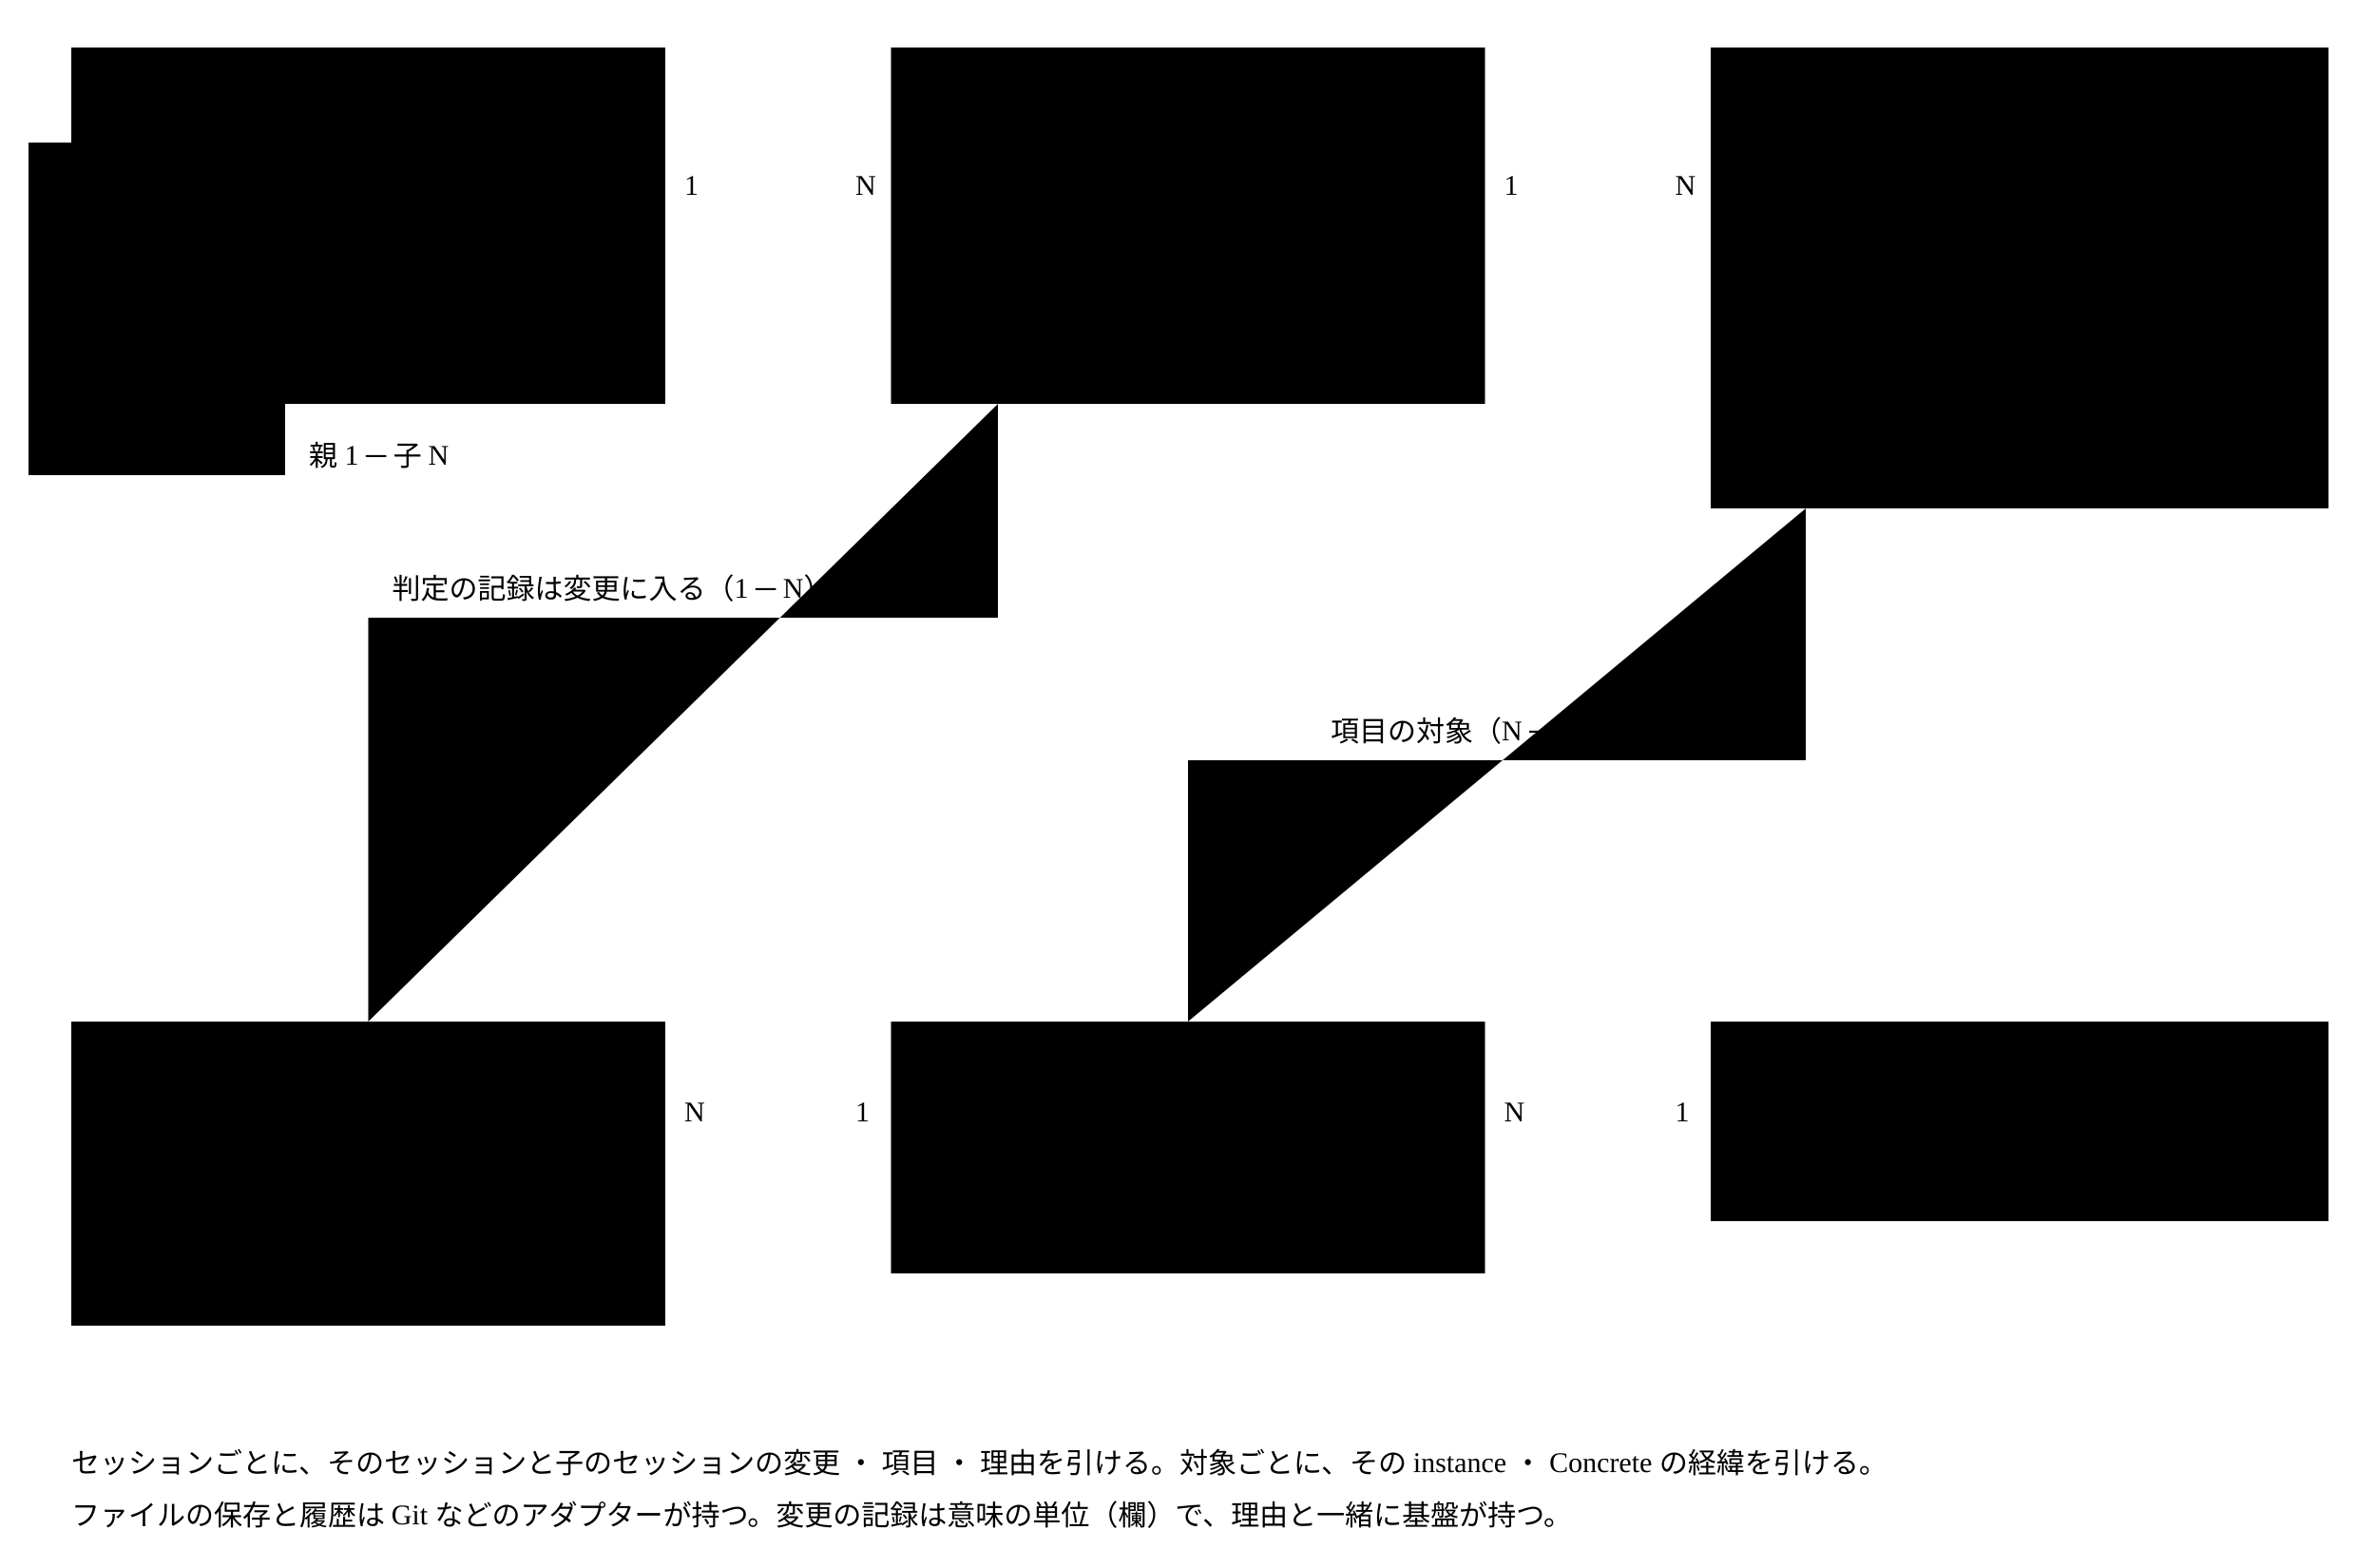
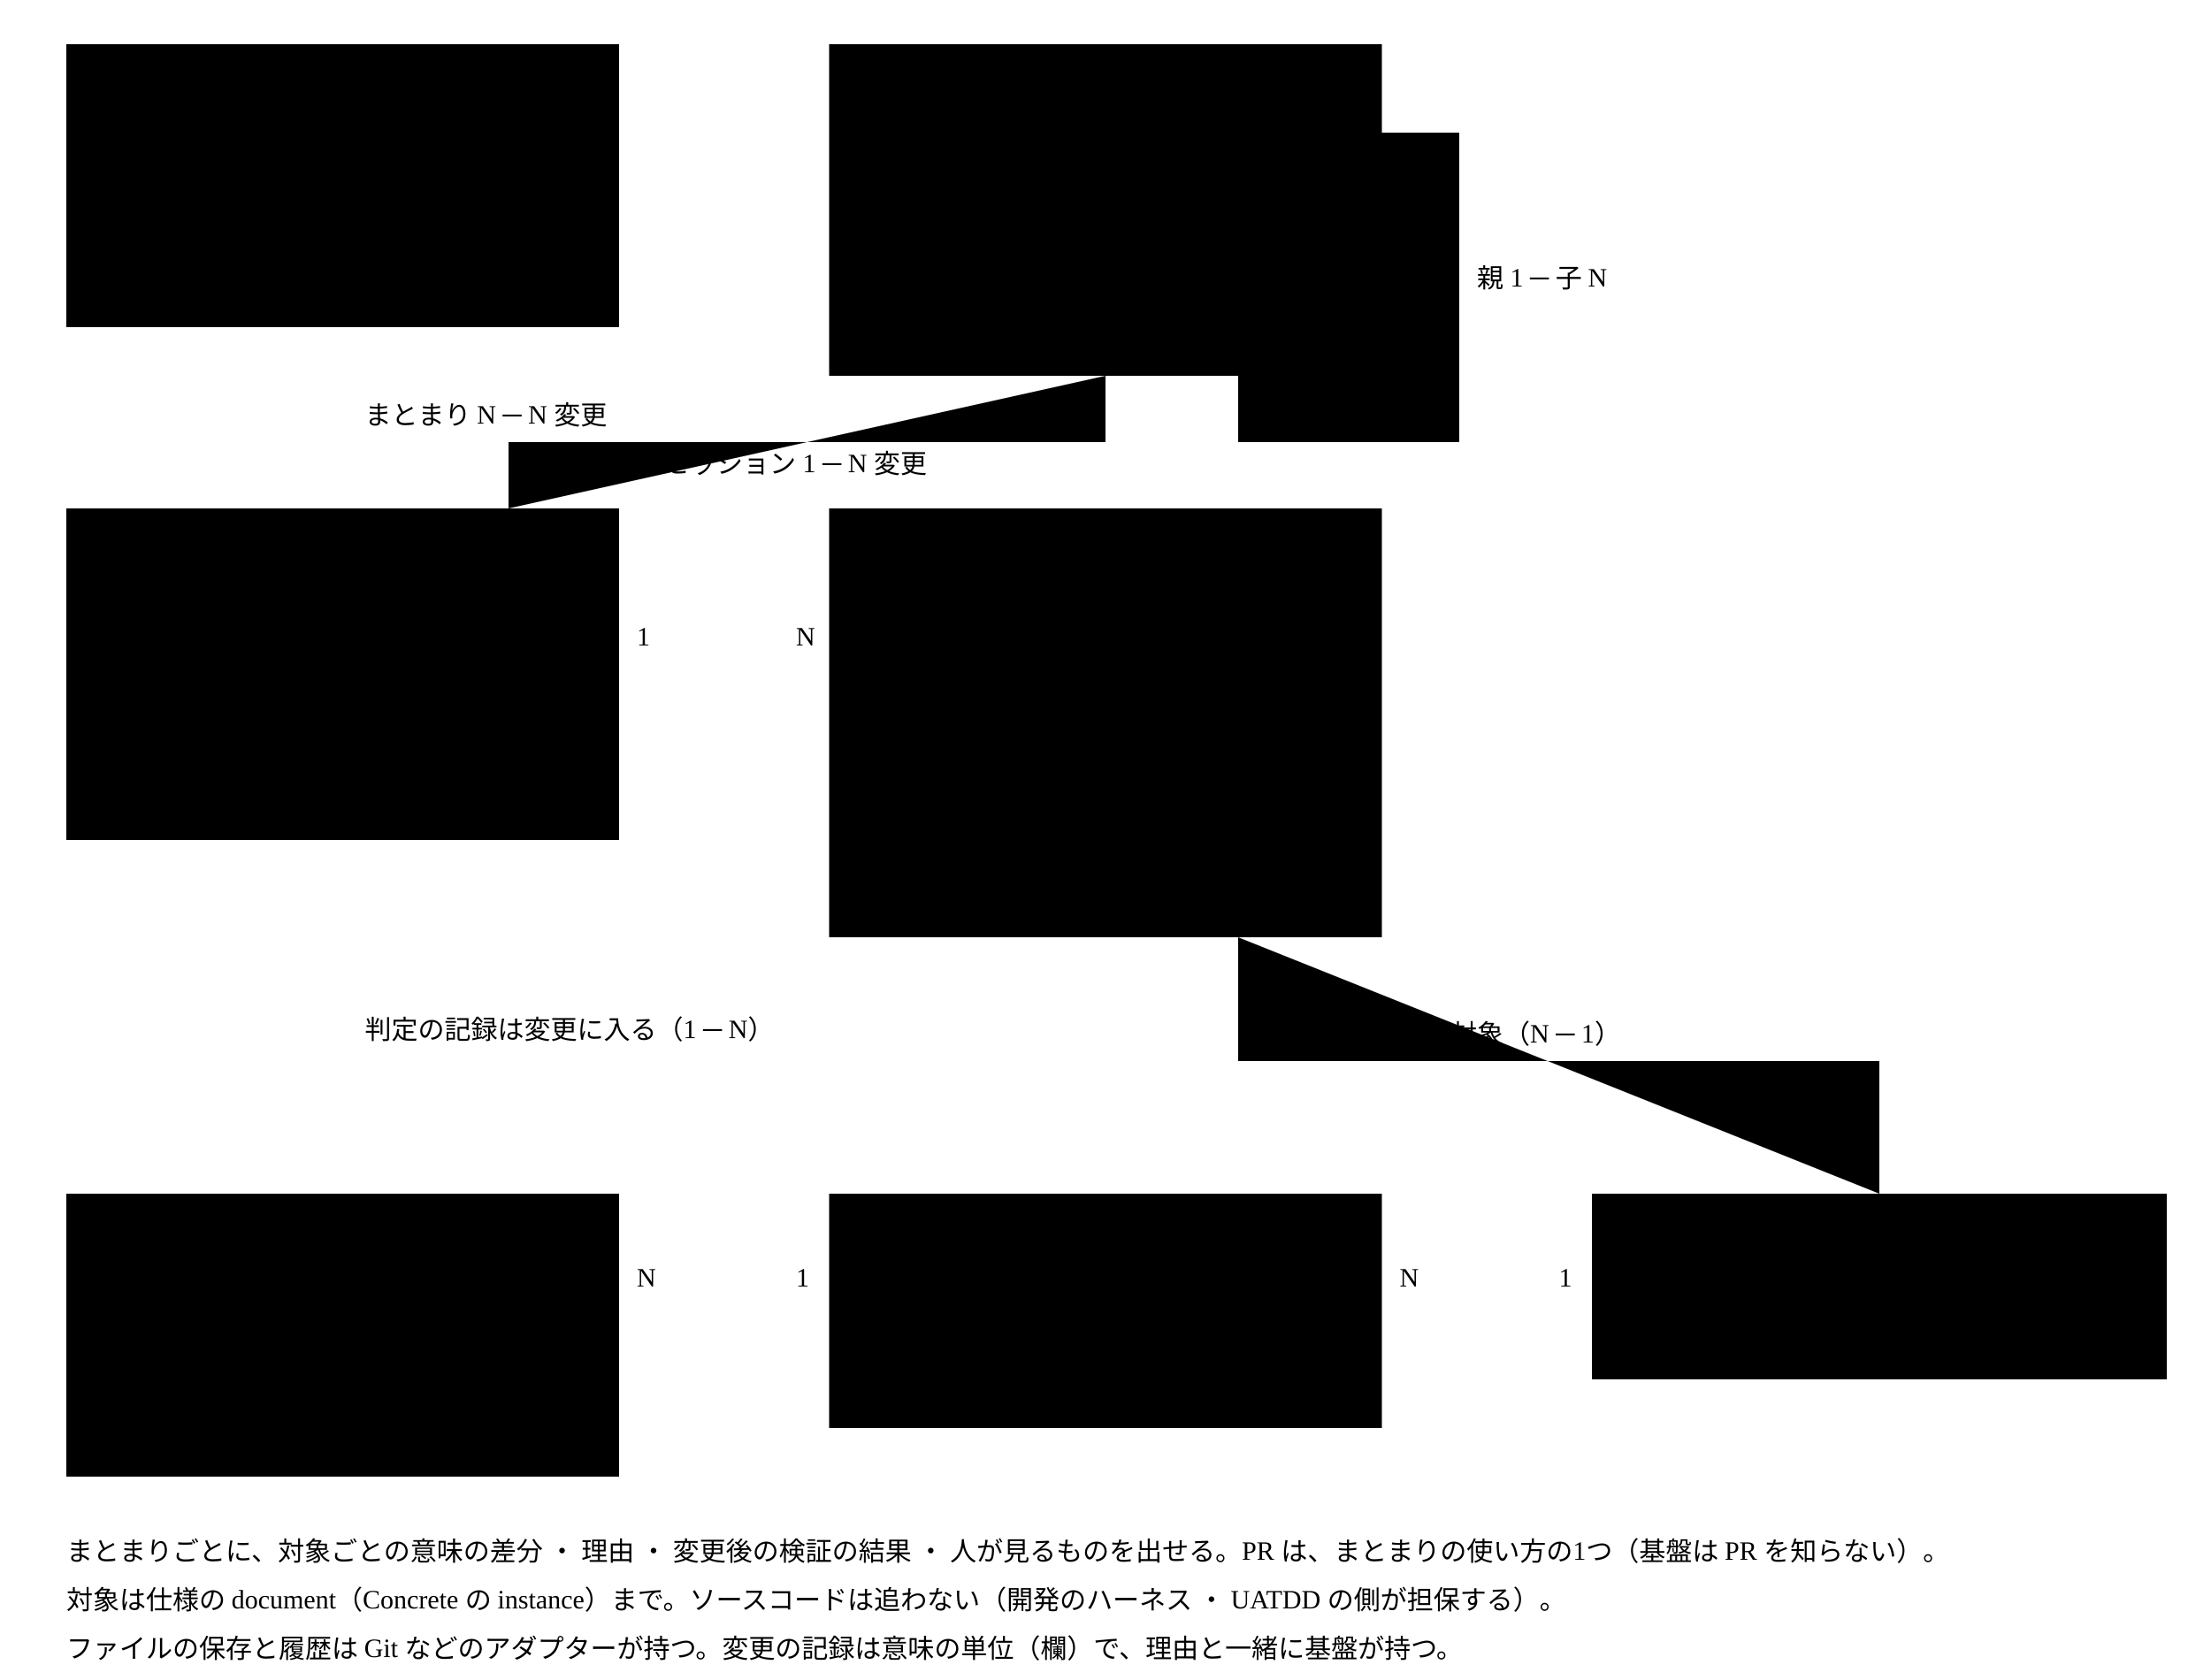
- <svg viewBox="0 0 1000 660" style="min-width:900px" role="img" aria-label="変更の記録の ER 図（案）">
-   <rect class="box focus" x="30" y="20" width="250" height="150" />
-   <text class="title" x="42" y="44">セッション</text>
+ <svg viewBox="0 0 1000 760" style="min-width:900px" role="img" aria-label="変更の記録の ER 図（案）">
+   <rect class="box focus" x="30" y="20" width="250" height="128" />
+   <text class="title" x="42" y="44">変更のまとまり</text>
  <text class="note" x="42" y="68">id</text>
-   <text class="note" x="42" y="90">親セッション id（0..1）</text>
-   <text class="note" x="42" y="112">作業した者（人 ・ AI の Agent）</text>
-   <text class="note" x="42" y="134">始めた時刻 ・ 終えた時刻</text>
-   <text class="note" x="42" y="156">目的</text>
+   <text class="note" x="42" y="90">目的</text>
+   <text class="note" x="42" y="112">まとめ方（セッション ・ 目的 ・ 対象）</text>
+   <text class="note" x="42" y="134">作った者（harness など）</text>
  <rect class="box focus" x="375" y="20" width="250" height="150" />
-   <text class="title" x="387" y="44">変更</text>
+   <text class="title" x="387" y="44">セッション</text>
  <text class="note" x="387" y="68">id</text>
-   <text class="note" x="387" y="90">セッション id</text>
-   <text class="note" x="387" y="112">理由（なぜ変えたか）</text>
-   <text class="note" x="387" y="134">比べた案</text>
-   <text class="note" x="387" y="156">出した時刻</text>
-   <rect class="box focus" x="720" y="20" width="260" height="194" />
-   <text class="title" x="732" y="44">変更の項目</text>
-   <text class="note" x="732" y="68">id</text>
-   <text class="note" x="732" y="90">変更 id</text>
-   <text class="note" x="732" y="112">対象（種類と id）</text>
-   <text class="note" x="732" y="134">欄（JSON Pointer）</text>
-   <text class="note" x="732" y="156">変更前の値 ・ 変更後の値</text>
-   <text class="note" x="732" y="178">操作（足す ・ 変える ・ 消す）</text>
-   <text class="note" x="732" y="200">理由（項目ごと）</text>
-   <rect class="box" x="30" y="430" width="250" height="128" />
-   <text class="title" x="42" y="454">判定の記録</text>
-   <text class="note" x="42" y="478">instance id ・ rule id</text>
-   <text class="note" x="42" y="500">判定した値 ・ 結果 ・ 根拠</text>
-   <text class="note" x="42" y="522">判定した者</text>
-   <text class="note" x="42" y="544">変更 id</text>
-   <rect class="box" x="375" y="430" width="250" height="106" />
-   <text class="title" x="387" y="454">instance</text>
-   <text class="note" x="387" y="478">id</text>
-   <text class="note" x="387" y="500">$schema（Concrete の $id）</text>
-   <text class="note" x="387" y="522">欄の値</text>
-   <rect class="box" x="720" y="430" width="260" height="84" />
-   <text class="title" x="732" y="454">Semantic Concrete Schema</text>
-   <text class="note" x="732" y="478">$id</text>
-   <text class="note" x="732" y="500">rule ・ term ・ 文脈の語彙</text>
-   <path class="flow" d="M280,90 H375" />
-   <text class="note" x="288" y="82">1</text>
-   <text class="note" x="360" y="82">N</text>
-   <path class="flow" d="M625,90 H720" />
-   <text class="note" x="633" y="82">1</text>
-   <text class="note" x="705" y="82">N</text>
-   <path class="flow" d="M30,60 H12 V200 H120 V170" />
-   <text class="note" x="130" y="196">親 1 ─ 子 N</text>
-   <path class="flow" d="M850,214 V430" />
-   <path class="flow" d="M760,214 V320 H500 V430" />
-   <text class="note" x="560" y="312">項目の対象（N ─ 1）</text>
-   <path class="flow" d="M420,170 V260 H155 V430" />
-   <text class="note" x="165" y="252">判定の記録は変更に入る（1 ─ N）</text>
-   <path class="flow" d="M375,480 H280" />
-   <text class="note" x="360" y="472">1</text>
-   <text class="note" x="288" y="472">N</text>
-   <path class="flow" d="M720,480 H625" />
-   <text class="note" x="705" y="472">1</text>
-   <text class="note" x="633" y="472">N</text>
-   <text class="note" x="30" y="620">セッションごとに、そのセッションと子のセッションの変更 ・ 項目 ・ 理由を引ける。対象ごとに、その instance ・ Concrete の経緯を引ける。</text>
-   <text class="note" x="30" y="642">ファイルの保存と履歴は Git などのアダプターが持つ。変更の記録は意味の単位（欄）で、理由と一緒に基盤が持つ。</text>
+   <text class="note" x="387" y="90">親セッション id（0..1）</text>
+   <text class="note" x="387" y="112">作業した者（人 ・ AI の Agent）</text>
+   <text class="note" x="387" y="134">始めた時刻 ・ 終えた時刻</text>
+   <text class="note" x="387" y="156">目的</text>
+   <rect class="box focus" x="30" y="230" width="250" height="150" />
+   <text class="title" x="42" y="254">変更</text>
+   <text class="note" x="42" y="278">id</text>
+   <text class="note" x="42" y="300">セッション id</text>
+   <text class="note" x="42" y="322">理由（なぜ変えたか）</text>
+   <text class="note" x="42" y="344">比べた案</text>
+   <text class="note" x="42" y="366">出した時刻</text>
+   <rect class="box focus" x="375" y="230" width="250" height="194" />
+   <text class="title" x="387" y="254">変更の項目</text>
+   <text class="note" x="387" y="278">id</text>
+   <text class="note" x="387" y="300">変更 id</text>
+   <text class="note" x="387" y="322">対象（種類と id）</text>
+   <text class="note" x="387" y="344">欄（JSON Pointer）</text>
+   <text class="note" x="387" y="366">変更前の値 ・ 変更後の値</text>
+   <text class="note" x="387" y="388">操作（足す ・ 変える ・ 消す）</text>
+   <text class="note" x="387" y="410">理由（項目ごと）</text>
+   <rect class="box" x="30" y="540" width="250" height="128" />
+   <text class="title" x="42" y="564">判定の記録</text>
+   <text class="note" x="42" y="588">instance id ・ rule id</text>
+   <text class="note" x="42" y="610">判定した値 ・ 結果 ・ 根拠</text>
+   <text class="note" x="42" y="632">判定した者</text>
+   <text class="note" x="42" y="654">変更 id</text>
+   <rect class="box" x="375" y="540" width="250" height="106" />
+   <text class="title" x="387" y="564">instance（仕様の document）</text>
+   <text class="note" x="387" y="588">id</text>
+   <text class="note" x="387" y="610">$schema（Concrete の $id）</text>
+   <text class="note" x="387" y="632">欄の値（JSON）</text>
+   <rect class="box" x="720" y="540" width="260" height="84" />
+   <text class="title" x="732" y="564">Semantic Concrete Schema</text>
+   <text class="note" x="732" y="588">$id</text>
+   <text class="note" x="732" y="610">rule ・ term ・ 文脈の語彙</text>
+   <path class="flow" d="M155,148 V230" />
+   <text class="note" x="165" y="192">まとまり N ─ N 変更</text>
+   <path class="flow" d="M500,170 V200 H230 V230" />
+   <text class="note" x="300" y="214">セッション 1 ─ N 変更</text>
+   <path class="flow" d="M625,60 H660 V200 H560 V170" />
+   <text class="note" x="668" y="130">親 1 ─ 子 N</text>
+   <path class="flow" d="M280,300 H375" />
+   <text class="note" x="288" y="292">1</text>
+   <text class="note" x="360" y="292">N</text>
+   <path class="flow" d="M500,424 V540" />
+   <path class="flow" d="M560,424 V480 H850 V540" />
+   <text class="note" x="620" y="472">項目の対象（N ─ 1）</text>
+   <path class="flow" d="M155,380 V540" />
+   <text class="note" x="165" y="470">判定の記録は変更に入る（1 ─ N）</text>
+   <path class="flow" d="M375,590 H280" />
+   <text class="note" x="360" y="582">1</text>
+   <text class="note" x="288" y="582">N</text>
+   <path class="flow" d="M720,590 H625" />
+   <text class="note" x="705" y="582">1</text>
+   <text class="note" x="633" y="582">N</text>
+   <text class="note" x="30" y="706">まとまりごとに、対象ごとの意味の差分 ・ 理由 ・ 変更後の検証の結果 ・ 人が見るものを出せる。PR は、まとまりの使い方の1つ（基盤は PR を知らない）。</text>
+   <text class="note" x="30" y="728">対象は仕様の document（Concrete の instance）まで。ソースコードは追わない（開発のハーネス ・ UATDD の側が担保する）。</text>
+   <text class="note" x="30" y="750">ファイルの保存と履歴は Git などのアダプターが持つ。変更の記録は意味の単位（欄）で、理由と一緒に基盤が持つ。</text>
</svg>
